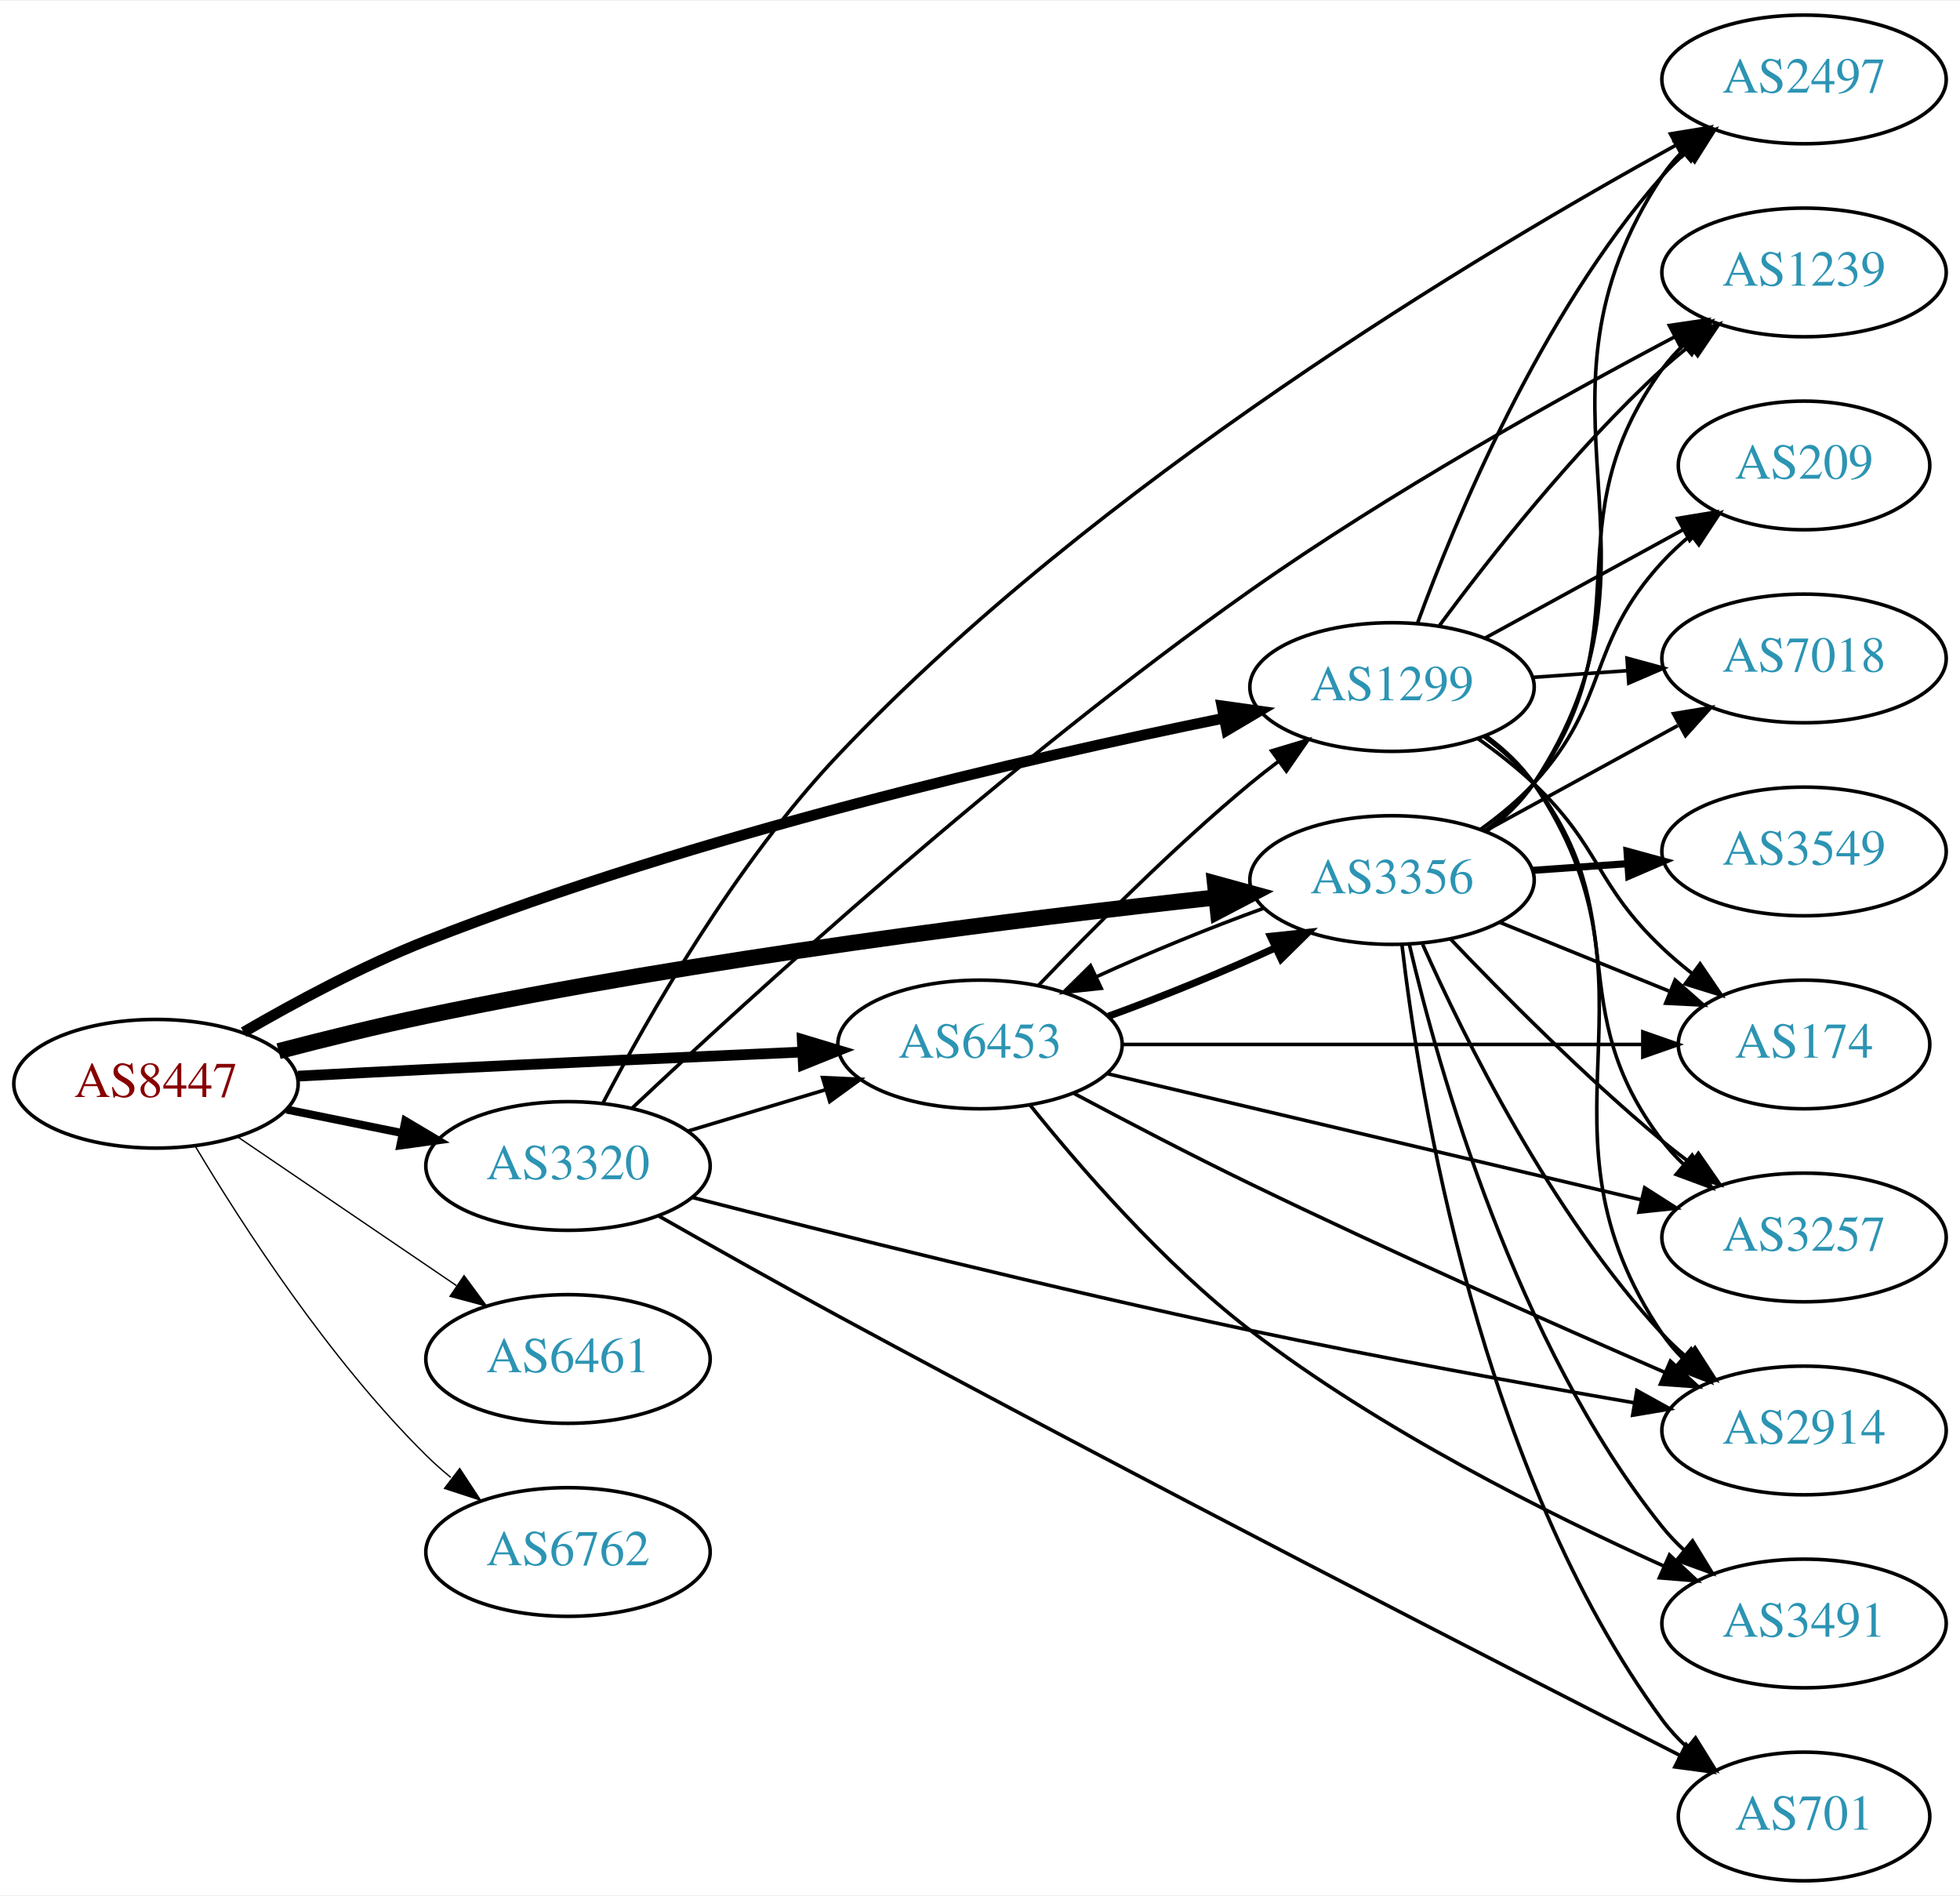
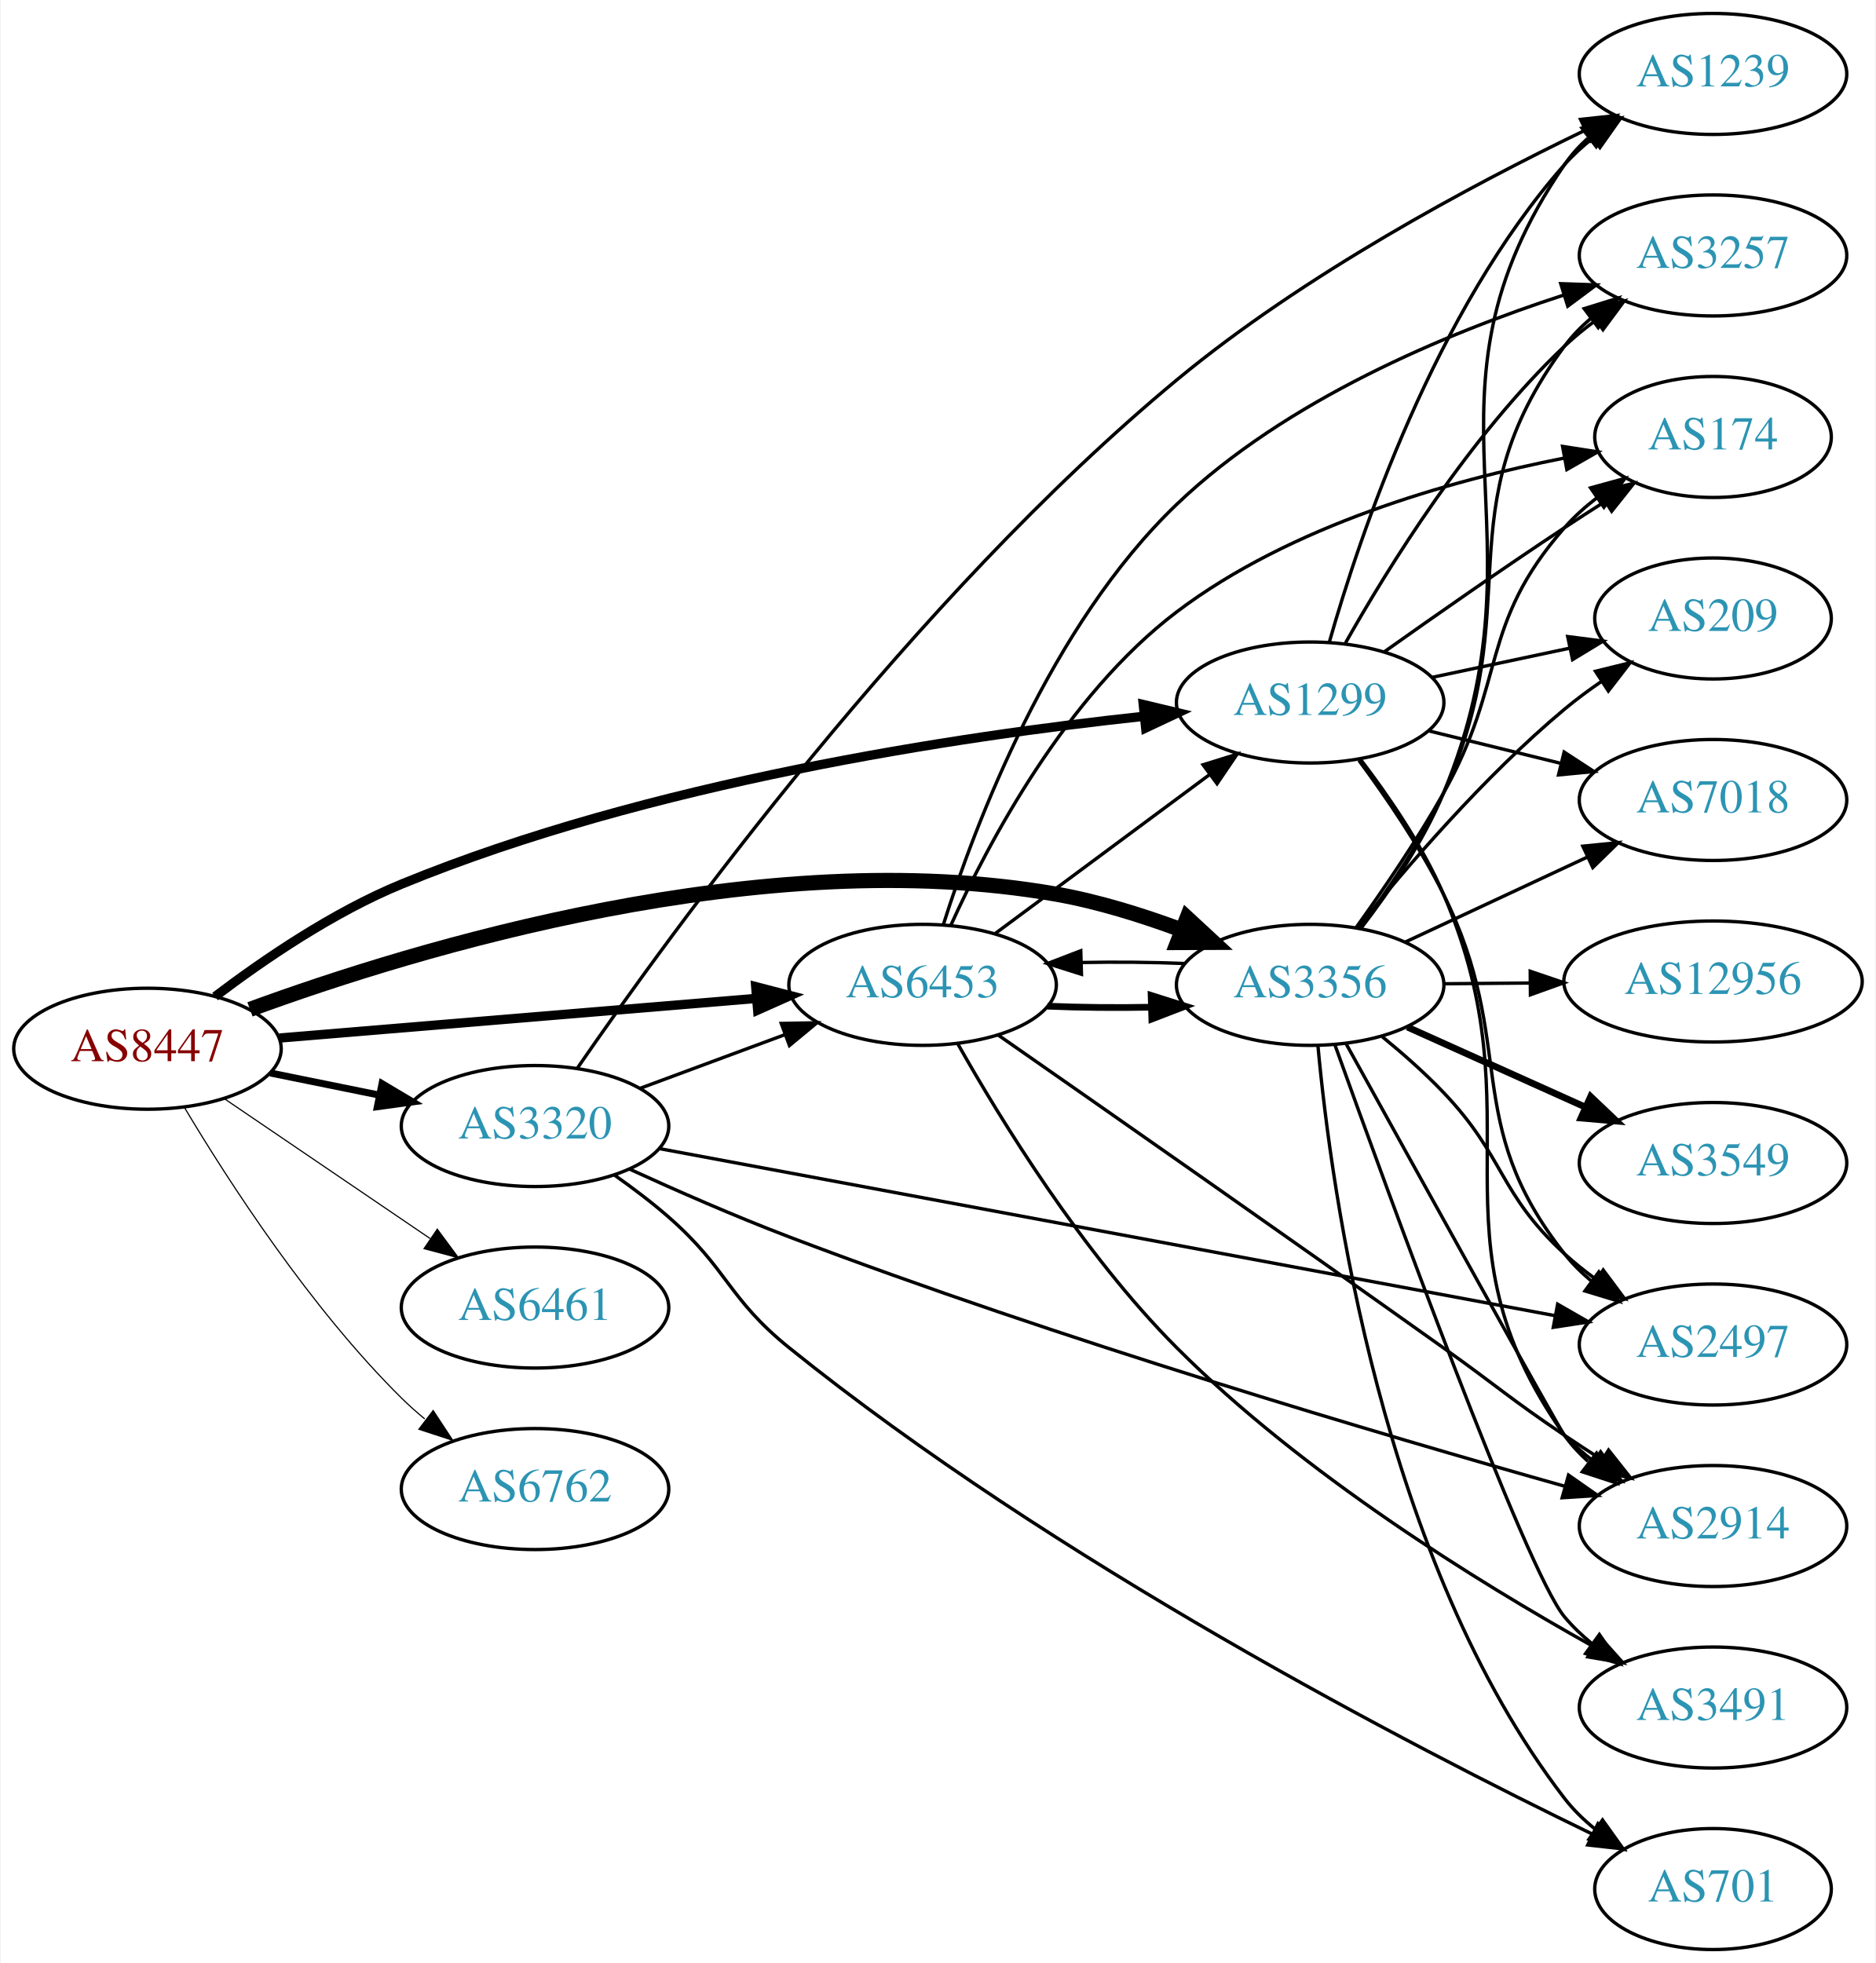
- <svg xmlns="http://www.w3.org/2000/svg" xmlns:xlink="http://www.w3.org/1999/xlink" width="548pt" height="530pt" viewBox="0.00 0.00 548.46 530.00">
-   <g id="graph0" class="graph" transform="scale(1 1) rotate(0) translate(4 526)">
-     <polygon fill="white" stroke="none" points="-4,4 -4,-526 544.465,-526 544.465,4 -4,4" />
+ <svg xmlns="http://www.w3.org/2000/svg" xmlns:xlink="http://www.w3.org/1999/xlink" width="558pt" height="584pt" viewBox="0.00 0.00 557.56 584.00">
+   <g id="graph0" class="graph" transform="scale(1 1) rotate(0) translate(4 580)">
+     <polygon fill="white" stroke="none" points="-4,4 -4,-580 553.564,-580 553.564,4 -4,4" />
    <g id="node1" class="node">
      <g id="a_node1">
        <a xlink:href="/asn/8447" xlink:title="AS8447 ~ A1 Telekom Austria AG [AT]">
-           <ellipse fill="#ffffff" stroke="black" cx="39.647" cy="-223" rx="39.794" ry="18" />
-           <text text-anchor="middle" x="39.647" y="-219.3" font-family="Times,serif" font-size="14.00" fill="#880000">AS8447</text>
+           <ellipse fill="#ffffff" stroke="black" cx="39.647" cy="-268" rx="39.794" ry="18" />
+           <text text-anchor="middle" x="39.647" y="-264.3" font-family="Times,serif" font-size="14.00" fill="#880000">AS8447</text>
        </a>
      </g>
    </g>
    <g id="node2" class="node">
      <g id="a_node2">
        <a xlink:href="/asn/1299" xlink:title="AS1299 ~ Telia Carrier [EU]">
-           <ellipse fill="#ffffff" stroke="black" cx="385.525" cy="-334" rx="39.794" ry="18" />
-           <text text-anchor="middle" x="385.525" y="-330.3" font-family="Times,serif" font-size="14.00" fill="#2c94b3">AS1299</text>
+           <ellipse fill="#ffffff" stroke="black" cx="385.525" cy="-371" rx="39.794" ry="18" />
+           <text text-anchor="middle" x="385.525" y="-367.3" font-family="Times,serif" font-size="14.00" fill="#2c94b3">AS1299</text>
        </a>
      </g>
    </g>
    <g id="edge1" class="edge">
-       <path fill="none" stroke="black" stroke-width="3" d="M64.169,-237.445C78.535,-245.796 97.507,-256.001 115.293,-263 191.148,-292.848 283.891,-314.181 338.36,-325.265" />
-       <polygon fill="black" stroke="black" stroke-width="3" points="337.906,-328.744 348.399,-327.28 339.283,-321.881 337.906,-328.744" />
+       <path fill="none" stroke="black" stroke-width="2.769" d="M59.755,-283.525C74.188,-294.481 94.928,-308.643 115.293,-317 188.837,-347.18 280.805,-360.955 335.99,-366.891" />
+       <polygon fill="black" stroke="black" stroke-width="2.769" points="335.881,-370.398 346.187,-367.943 336.599,-363.435 335.881,-370.398" />
    </g>
    <g id="node3" class="node">
      <g id="a_node3">
        <a xlink:href="/asn/3320" xlink:title="AS3320 ~ DTAG [DE]">
-           <ellipse fill="#ffffff" stroke="black" cx="154.939" cy="-200" rx="39.794" ry="18" />
-           <text text-anchor="middle" x="154.939" y="-196.3" font-family="Times,serif" font-size="14.00" fill="#2c94b3">AS3320</text>
+           <ellipse fill="#ffffff" stroke="black" cx="154.939" cy="-245" rx="39.794" ry="18" />
+           <text text-anchor="middle" x="154.939" y="-241.3" font-family="Times,serif" font-size="14.00" fill="#2c94b3">AS3320</text>
        </a>
      </g>
    </g>
    <g id="edge2" class="edge">
-       <path fill="none" stroke="black" stroke-width="2.25" d="M76.182,-215.786C86.411,-213.709 97.711,-211.415 108.454,-209.234" />
-       <polygon fill="black" stroke="black" stroke-width="2.25" points="109.426,-212.608 118.53,-207.189 108.033,-205.748 109.426,-212.608" />
+       <path fill="none" stroke="black" stroke-width="2.077" d="M76.182,-260.786C86.411,-258.709 97.711,-256.415 108.454,-254.234" />
+       <polygon fill="black" stroke="black" stroke-width="2.077" points="109.426,-257.608 118.53,-252.189 108.033,-250.748 109.426,-257.608" />
    </g>
    <g id="node4" class="node">
      <g id="a_node4">
        <a xlink:href="/asn/3356" xlink:title="AS3356 ~ Level 3 Parent, LLC [US]">
-           <ellipse fill="#ffffff" stroke="black" cx="385.525" cy="-280" rx="39.794" ry="18" />
-           <text text-anchor="middle" x="385.525" y="-276.3" font-family="Times,serif" font-size="14.00" fill="#2c94b3">AS3356</text>
+           <ellipse fill="#ffffff" stroke="black" cx="385.525" cy="-287" rx="39.794" ry="18" />
+           <text text-anchor="middle" x="385.525" y="-283.3" font-family="Times,serif" font-size="14.00" fill="#2c94b3">AS3356</text>
        </a>
      </g>
    </g>
    <g id="edge3" class="edge">
-       <path fill="none" stroke="black" stroke-width="4.5" d="M73.947,-232.128C86.808,-235.482 101.68,-239.151 115.293,-242 191.906,-258.032 282.223,-269.238 336.351,-275.144" />
-       <polygon fill="black" stroke="black" stroke-width="4.5" points="335.988,-279.065 346.352,-276.219 336.83,-271.235 335.988,-279.065" />
+       <path fill="none" stroke="black" stroke-width="4.5" d="M70.142,-279.707C119.691,-297.877 222.771,-329.27 309.879,-314 322.393,-311.806 335.574,-307.691 347.319,-303.323" />
+       <polygon fill="black" stroke="black" stroke-width="4.5" points="348.911,-306.929 356.801,-299.631 346.054,-299.59 348.911,-306.929" />
    </g>
    <g id="node5" class="node">
      <g id="a_node5">
        <a xlink:href="/asn/6453" xlink:title="AS6453 ~ TATA COMMUNICATIONS (AMERICA) INC [US]">
-           <ellipse fill="#ffffff" stroke="black" cx="270.232" cy="-234" rx="39.794" ry="18" />
-           <text text-anchor="middle" x="270.232" y="-230.3" font-family="Times,serif" font-size="14.00" fill="#2c94b3">AS6453</text>
+           <ellipse fill="#ffffff" stroke="black" cx="270.232" cy="-287" rx="39.794" ry="18" />
+           <text text-anchor="middle" x="270.232" y="-283.3" font-family="Times,serif" font-size="14.00" fill="#2c94b3">AS6453</text>
        </a>
      </g>
    </g>
    <g id="edge4" class="edge">
-       <path fill="none" stroke="black" stroke-width="3" d="M79.386,-225.136C90.938,-225.756 103.627,-226.422 115.293,-227 150.429,-228.74 190.086,-230.54 220.348,-231.878" />
-       <polygon fill="black" stroke="black" stroke-width="3" points="220.493,-235.388 230.637,-232.332 220.801,-228.395 220.493,-235.388" />
+       <path fill="none" stroke="black" stroke-width="2.769" d="M78.907,-271.18C117.888,-274.42 178.466,-279.455 220.776,-282.972" />
+       <polygon fill="black" stroke="black" stroke-width="2.769" points="220.592,-286.469 230.847,-283.809 221.172,-279.493 220.592,-286.469" />
    </g>
    <g id="node6" class="node">
      <g id="a_node6">
        <a xlink:href="/asn/6461" xlink:title="AS6461 ~ Zayo Bandwidth [US]">
-           <ellipse fill="#ffffff" stroke="black" cx="154.939" cy="-146" rx="39.794" ry="18" />
-           <text text-anchor="middle" x="154.939" y="-142.3" font-family="Times,serif" font-size="14.00" fill="#2c94b3">AS6461</text>
+           <ellipse fill="#ffffff" stroke="black" cx="154.939" cy="-191" rx="39.794" ry="18" />
+           <text text-anchor="middle" x="154.939" y="-187.3" font-family="Times,serif" font-size="14.00" fill="#2c94b3">AS6461</text>
        </a>
      </g>
    </g>
    <g id="edge5" class="edge">
-       <path fill="none" stroke="black" stroke-width="0.375" d="M62.49,-208.154C79.888,-196.33 104.435,-179.646 123.718,-166.54" />
-       <polygon fill="black" stroke="black" stroke-width="0.375" points="125.859,-169.317 132.162,-160.801 121.924,-163.527 125.859,-169.317" />
+       <path fill="none" stroke="black" stroke-width="0.346" d="M62.49,-253.154C79.888,-241.33 104.435,-224.646 123.718,-211.54" />
+       <polygon fill="black" stroke="black" stroke-width="0.346" points="125.859,-214.317 132.162,-205.801 121.924,-208.527 125.859,-214.317" />
    </g>
    <g id="node7" class="node">
      <g id="a_node7">
        <a xlink:href="/asn/6762" xlink:title="AS6762 ~ TELECOM ITALIA SPARKLE S.p.A. [IT]">
-           <ellipse fill="#ffffff" stroke="black" cx="154.939" cy="-92" rx="39.794" ry="18" />
-           <text text-anchor="middle" x="154.939" y="-88.3" font-family="Times,serif" font-size="14.00" fill="#2c94b3">AS6762</text>
+           <ellipse fill="#ffffff" stroke="black" cx="154.939" cy="-137" rx="39.794" ry="18" />
+           <text text-anchor="middle" x="154.939" y="-133.3" font-family="Times,serif" font-size="14.00" fill="#2c94b3">AS6762</text>
        </a>
      </g>
    </g>
    <g id="edge6" class="edge">
-       <path fill="none" stroke="black" stroke-width="0.375" d="M50.697,-205.431C63.745,-183.573 88.091,-145.858 115.293,-119 117.422,-116.897 119.732,-114.845 122.127,-112.871" />
-       <polygon fill="black" stroke="black" stroke-width="0.375" points="124.639,-115.356 130.459,-106.502 120.388,-109.794 124.639,-115.356" />
+       <path fill="none" stroke="black" stroke-width="0.346" d="M50.697,-250.431C63.745,-228.573 88.091,-190.858 115.293,-164 117.422,-161.897 119.732,-159.845 122.127,-157.871" />
+       <polygon fill="black" stroke="black" stroke-width="0.346" points="124.639,-160.356 130.459,-151.502 120.388,-154.794 124.639,-160.356" />
    </g>
    <g id="node8" class="node">
      <g id="a_node8">
-         <a xlink:href="/asn/2914" xlink:title="AS2914 ~ NTT America, Inc. [US]">
-           <ellipse fill="#ffffff" stroke="black" cx="500.818" cy="-126" rx="39.794" ry="18" />
-           <text text-anchor="middle" x="500.818" y="-122.3" font-family="Times,serif" font-size="14.00" fill="#2c94b3">AS2914</text>
+         <a xlink:href="/asn/7018" xlink:title="AS7018 ~ AT&amp;T Services, Inc. [US]">
+           <ellipse fill="#ffffff" stroke="black" cx="505.368" cy="-342" rx="39.794" ry="18" />
+           <text text-anchor="middle" x="505.368" y="-338.3" font-family="Times,serif" font-size="14.00" fill="#2c94b3">AS7018</text>
        </a>
      </g>
    </g>
    <g id="edge7" class="edge">
-       <path fill="none" stroke="black" d="M411.802,-320.365C416.86,-316.622 421.684,-312.15 425.172,-307 464.588,-248.802 421.756,-211.198 461.172,-153 462.807,-150.586 464.735,-148.321 466.844,-146.21" />
-       <polygon fill="black" stroke="black" points="469.21,-148.791 474.541,-139.635 464.664,-143.469 469.21,-148.791" />
+       <path fill="none" stroke="black" d="M420.61,-362.612C432.961,-359.573 447.093,-356.095 460.187,-352.873" />
+       <polygon fill="black" stroke="black" points="461.077,-356.258 469.951,-350.47 459.405,-349.461 461.077,-356.258" />
    </g>
    <g id="node9" class="node">
      <g id="a_node9">
-         <a xlink:href="/asn/174" xlink:title="AS174 ~ Cogent Communications [US]">
-           <ellipse fill="#ffffff" stroke="black" cx="500.818" cy="-234" rx="35.194" ry="18" />
-           <text text-anchor="middle" x="500.818" y="-230.3" font-family="Times,serif" font-size="14.00" fill="#2c94b3">AS174</text>
+         <a xlink:href="/asn/2914" xlink:title="AS2914 ~ NTT America, Inc. [US]">
+           <ellipse fill="#ffffff" stroke="black" cx="505.368" cy="-126" rx="39.794" ry="18" />
+           <text text-anchor="middle" x="505.368" y="-122.3" font-family="Times,serif" font-size="14.00" fill="#2c94b3">AS2914</text>
        </a>
      </g>
    </g>
    <g id="edge8" class="edge">
-       <path fill="none" stroke="black" d="M409.468,-319.647C414.861,-315.828 420.418,-311.503 425.172,-307 444.02,-289.147 442.324,-278.853 461.172,-261 463.746,-258.562 466.555,-256.176 469.446,-253.895" />
-       <polygon fill="black" stroke="black" points="471.737,-256.553 477.684,-247.784 467.567,-250.931 471.737,-256.553" />
+       <path fill="none" stroke="black" d="M400.537,-354.032C408.832,-343.189 418.911,-328.487 425.172,-314 454.258,-246.693 418.804,-212.843 461.172,-153 463.165,-150.185 465.553,-147.601 468.17,-145.243" />
+       <polygon fill="black" stroke="black" points="470.723,-147.697 476.54,-138.842 466.47,-142.137 470.723,-147.697" />
    </g>
    <g id="node10" class="node">
      <g id="a_node10">
-         <a xlink:href="/asn/7018" xlink:title="AS7018 ~ AT&amp;T Services, Inc. [US]">
-           <ellipse fill="#ffffff" stroke="black" cx="500.818" cy="-342" rx="39.794" ry="18" />
-           <text text-anchor="middle" x="500.818" y="-338.3" font-family="Times,serif" font-size="14.00" fill="#2c94b3">AS7018</text>
+         <a xlink:href="/asn/174" xlink:title="AS174 ~ Cogent Communications [US]">
+           <ellipse fill="#ffffff" stroke="black" cx="505.368" cy="-450" rx="35.194" ry="18" />
+           <text text-anchor="middle" x="505.368" y="-446.3" font-family="Times,serif" font-size="14.00" fill="#2c94b3">AS174</text>
        </a>
      </g>
    </g>
    <g id="edge9" class="edge">
-       <path fill="none" stroke="black" d="M424.881,-336.708C433.371,-337.308 442.474,-337.951 451.308,-338.575" />
-       <polygon fill="black" stroke="black" points="451.28,-342.081 461.502,-339.294 451.773,-335.099 451.28,-342.081" />
+       <path fill="none" stroke="black" d="M407.569,-386.077C422.419,-396.613 442.851,-410.904 461.172,-423 465.012,-425.535 469.075,-428.155 473.113,-430.721" />
+       <polygon fill="black" stroke="black" points="471.486,-433.832 481.813,-436.197 475.214,-427.908 471.486,-433.832" />
    </g>
    <g id="node11" class="node">
      <g id="a_node11">
-         <a xlink:href="/asn/3257" xlink:title="AS3257 ~ GTT [DE]">
-           <ellipse fill="#ffffff" stroke="black" cx="500.818" cy="-180" rx="39.794" ry="18" />
-           <text text-anchor="middle" x="500.818" y="-176.3" font-family="Times,serif" font-size="14.00" fill="#2c94b3">AS3257</text>
+         <a xlink:href="/asn/209" xlink:title="AS209 ~ CenturyLink Communications, LLC [US]">
+           <ellipse fill="#ffffff" stroke="black" cx="505.368" cy="-396" rx="35.194" ry="18" />
+           <text text-anchor="middle" x="505.368" y="-392.3" font-family="Times,serif" font-size="14.00" fill="#2c94b3">AS209</text>
        </a>
      </g>
    </g>
    <g id="edge10" class="edge">
-       <path fill="none" stroke="black" d="M411.369,-320.052C416.449,-316.326 421.391,-311.94 425.172,-307 453.882,-269.489 432.462,-244.511 461.172,-207 462.944,-204.685 464.971,-202.491 467.149,-200.429" />
-       <polygon fill="black" stroke="black" points="469.506,-203.022 474.975,-193.948 465.041,-197.63 469.506,-203.022" />
+       <path fill="none" stroke="black" d="M421.882,-378.501C434.74,-381.229 449.39,-384.337 462.741,-387.169" />
+       <polygon fill="black" stroke="black" points="462.137,-390.619 472.645,-389.27 463.589,-383.771 462.137,-390.619" />
    </g>
    <g id="node12" class="node">
      <g id="a_node12">
        <a xlink:href="/asn/1239" xlink:title="AS1239 ~ Sprint [US]">
-           <ellipse fill="#ffffff" stroke="black" cx="500.818" cy="-450" rx="39.794" ry="18" />
-           <text text-anchor="middle" x="500.818" y="-446.3" font-family="Times,serif" font-size="14.00" fill="#2c94b3">AS1239</text>
+           <ellipse fill="#ffffff" stroke="black" cx="505.368" cy="-558" rx="39.794" ry="18" />
+           <text text-anchor="middle" x="505.368" y="-554.3" font-family="Times,serif" font-size="14.00" fill="#2c94b3">AS1239</text>
        </a>
      </g>
    </g>
    <g id="edge11" class="edge">
-       <path fill="none" stroke="black" d="M398.813,-351.225C412.714,-370.053 436.63,-400.53 461.172,-423 463.587,-425.211 466.19,-427.39 468.865,-429.493" />
-       <polygon fill="black" stroke="black" points="466.871,-432.372 476.983,-435.532 471.048,-426.755 466.871,-432.372" />
+       <path fill="none" stroke="black" d="M391.228,-388.974C400.273,-420.728 422.682,-487.497 461.172,-531 463.662,-533.815 466.517,-536.439 469.545,-538.859" />
+       <polygon fill="black" stroke="black" points="467.665,-541.817 477.838,-544.776 471.73,-536.119 467.665,-541.817" />
    </g>
    <g id="node13" class="node">
      <g id="a_node13">
-         <a xlink:href="/asn/2497" xlink:title="AS2497 ~ Internet Initiative Japan Inc. [JP]">
-           <ellipse fill="#ffffff" stroke="black" cx="500.818" cy="-504" rx="39.794" ry="18" />
-           <text text-anchor="middle" x="500.818" y="-500.3" font-family="Times,serif" font-size="14.00" fill="#2c94b3">AS2497</text>
+         <a xlink:href="/asn/3257" xlink:title="AS3257 ~ GTT [DE]">
+           <ellipse fill="#ffffff" stroke="black" cx="505.368" cy="-504" rx="39.794" ry="18" />
+           <text text-anchor="middle" x="505.368" y="-500.3" font-family="Times,serif" font-size="14.00" fill="#2c94b3">AS3257</text>
        </a>
      </g>
    </g>
    <g id="edge12" class="edge">
-       <path fill="none" stroke="black" d="M392.673,-351.917C403.217,-380.735 426.969,-438.085 461.172,-477 463.147,-479.248 465.347,-481.404 467.666,-483.45" />
-       <polygon fill="black" stroke="black" points="465.851,-486.477 475.861,-489.947 470.2,-480.992 465.851,-486.477" />
+       <path fill="none" stroke="black" d="M396.059,-388.761C408.745,-411.235 432.893,-450.232 461.172,-477 464.052,-479.726 467.249,-482.326 470.563,-484.76" />
+       <polygon fill="black" stroke="black" points="468.69,-487.719 478.928,-490.445 472.624,-481.929 468.69,-487.719" />
    </g>
    <g id="node14" class="node">
      <g id="a_node14">
-         <a xlink:href="/asn/209" xlink:title="AS209 ~ CenturyLink Communications, LLC [US]">
-           <ellipse fill="#ffffff" stroke="black" cx="500.818" cy="-396" rx="35.194" ry="18" />
-           <text text-anchor="middle" x="500.818" y="-392.3" font-family="Times,serif" font-size="14.00" fill="#2c94b3">AS209</text>
+         <a xlink:href="/asn/2497" xlink:title="AS2497 ~ Internet Initiative Japan Inc. [JP]">
+           <ellipse fill="#ffffff" stroke="black" cx="505.368" cy="-180" rx="39.794" ry="18" />
+           <text text-anchor="middle" x="505.368" y="-176.3" font-family="Times,serif" font-size="14.00" fill="#2c94b3">AS2497</text>
        </a>
      </g>
    </g>
    <g id="edge13" class="edge">
-       <path fill="none" stroke="black" d="M411.669,-347.76C427.99,-356.691 449.426,-368.423 467.073,-378.08" />
-       <polygon fill="black" stroke="black" points="465.456,-381.185 475.909,-382.915 468.817,-375.044 465.456,-381.185" />
-     </g>
-     <g id="edge16" class="edge">
-       <path fill="none" stroke="black" d="M188.405,-209.743C200.374,-213.335 214.118,-217.46 226.836,-221.277" />
-       <polygon fill="black" stroke="black" points="226.178,-224.733 236.762,-224.256 228.191,-218.029 226.178,-224.733" />
+       <path fill="none" stroke="black" d="M400.01,-353.788C408.107,-342.853 418.163,-328.14 425.172,-314 447.455,-269.045 430.079,-246.379 461.172,-207 463.501,-204.05 466.247,-201.335 469.208,-198.859" />
+       <polygon fill="black" stroke="black" points="471.401,-201.592 477.407,-192.864 467.269,-195.941 471.401,-201.592" />
+     </g>
+     <g id="edge17" class="edge">
+       <path fill="none" stroke="black" d="M186.3,-256.255C199.507,-261.151 215.164,-266.956 229.296,-272.195" />
+       <polygon fill="black" stroke="black" points="228.195,-275.519 238.788,-275.714 230.628,-268.956 228.195,-275.519" />
    </g>
    <g id="edge14" class="edge">
-       <path fill="none" stroke="black" d="M189.773,-191.181C227.656,-181.454 290.946,-165.638 345.879,-154 381.811,-146.388 422.732,-139.005 453.346,-133.734" />
-       <polygon fill="black" stroke="black" points="454.045,-137.165 463.312,-132.03 452.865,-130.265 454.045,-137.165" />
-     </g>
-     <g id="edge17" class="edge">
-       <path fill="none" stroke="black" d="M172.895,-216.195C205.111,-246.54 278.024,-313.205 345.879,-361 384.814,-388.425 432.727,-415.117 464.657,-432" />
-       <polygon fill="black" stroke="black" points="463.141,-435.157 473.622,-436.704 466.393,-428.958 463.141,-435.157" />
+       <path fill="none" stroke="black" d="M182.952,-232.232C197.008,-225.8 214.561,-218.094 230.586,-212 310.812,-181.491 407.049,-153.098 461.415,-137.789" />
+       <polygon fill="black" stroke="black" points="462.381,-141.153 471.066,-135.085 460.493,-134.413 462.381,-141.153" />
+     </g>
+     <g id="edge15" class="edge">
+       <path fill="none" stroke="black" d="M167.605,-262.328C195.06,-302.186 267.387,-401.934 345.879,-467 383.563,-498.238 433.385,-524.874 467.03,-541.11" />
+       <polygon fill="black" stroke="black" points="465.959,-544.476 476.493,-545.608 468.964,-538.154 465.959,-544.476" />
    </g>
    <g id="edge18" class="edge">
-       <path fill="none" stroke="black" d="M164.811,-217.763C177.295,-241.638 201.773,-284.59 230.586,-315 302.806,-391.222 410.166,-455.449 464.936,-485.593" />
-       <polygon fill="black" stroke="black" points="463.442,-488.764 473.897,-490.478 466.792,-482.618 463.442,-488.764" />
+       <path fill="none" stroke="black" d="M191.915,-238.289C255.635,-226.402 388.217,-201.668 458.435,-188.569" />
+       <polygon fill="black" stroke="black" points="459.139,-191.998 468.327,-186.723 457.855,-185.117 459.139,-191.998" />
    </g>
    <g id="node15" class="node">
      <g id="a_node15">
        <a xlink:href="/asn/701" xlink:title="AS701 ~ UUNET [US]">
-           <ellipse fill="#ffffff" stroke="black" cx="500.818" cy="-18" rx="35.194" ry="18" />
-           <text text-anchor="middle" x="500.818" y="-14.3" font-family="Times,serif" font-size="14.00" fill="#2c94b3">AS701</text>
-         </a>
-       </g>
-     </g>
-     <g id="edge15" class="edge">
-       <path fill="none" stroke="black" d="M180.369,-185.986C194.893,-177.723 213.715,-167.129 230.586,-158 314.772,-112.444 415.076,-61.032 466.214,-35.025" />
-       <polygon fill="black" stroke="black" points="467.846,-38.121 475.175,-30.471 464.675,-31.881 467.846,-38.121" />
+           <ellipse fill="#ffffff" stroke="black" cx="505.368" cy="-18" rx="35.194" ry="18" />
+           <text text-anchor="middle" x="505.368" y="-14.3" font-family="Times,serif" font-size="14.00" fill="#2c94b3">AS701</text>
+         </a>
+       </g>
+     </g>
+     <g id="edge16" class="edge">
+       <path fill="none" stroke="black" d="M178.628,-230.367C184.029,-226.557 189.653,-222.306 194.586,-218 212.358,-202.488 212.221,-193.805 230.586,-179 309.15,-115.665 415.306,-60.603 469.452,-34.354" />
+       <polygon fill="black" stroke="black" points="471.13,-37.431 478.625,-29.942 468.096,-31.122 471.13,-37.431" />
+     </g>
+     <g id="edge28" class="edge">
+       <path fill="none" stroke="black" d="M348.322,-293.343C338.509,-293.75 327.749,-293.852 317.465,-293.648" />
+       <polygon fill="black" stroke="black" points="317.492,-290.147 307.391,-293.341 317.279,-297.144 317.492,-290.147" />
+     </g>
+     <g id="edge20" class="edge">
+       <path fill="none" stroke="black" d="M413.857,-299.756C429.92,-307.253 450.43,-316.826 467.864,-324.963" />
+       <polygon fill="black" stroke="black" points="466.643,-328.255 477.185,-329.313 469.603,-321.912 466.643,-328.255" />
+     </g>
+     <g id="edge19" class="edge">
+       <path fill="none" stroke="black" d="M396.26,-269.392C416.226,-233.3 460.039,-154.191 461.172,-153 463.762,-150.276 466.682,-147.713 469.752,-145.331" />
+       <polygon fill="black" stroke="black" points="471.93,-148.078 478.103,-139.468 467.908,-142.349 471.93,-148.078" />
+     </g>
+     <g id="edge21" class="edge">
+       <path fill="none" stroke="black" d="M399.146,-303.98C407.106,-315.069 417.327,-330.031 425.172,-344 444.065,-377.643 435.733,-393.988 461.172,-423 463.992,-426.217 467.289,-429.182 470.782,-431.876" />
+       <polygon fill="black" stroke="black" points="468.938,-434.855 479.155,-437.659 472.916,-429.096 468.938,-434.855" />
    </g>
    <g id="edge25" class="edge">
-       <path fill="none" stroke="black" d="M349.696,-272.142C334.718,-266.732 317.338,-259.621 302.747,-252.917" />
-       <polygon fill="black" stroke="black" points="304.151,-249.709 293.615,-248.592 301.155,-256.036 304.151,-249.709" />
-     </g>
-     <g id="edge19" class="edge">
-       <path fill="none" stroke="black" d="M394.093,-262.004C405.713,-235.857 429.921,-186.803 461.172,-153 463.203,-150.803 465.443,-148.682 467.789,-146.661" />
-       <polygon fill="black" stroke="black" points="470.316,-149.128 476.034,-140.209 466.002,-143.616 470.316,-149.128" />
-     </g>
-     <g id="edge22" class="edge">
-       <path fill="none" stroke="black" d="M415.701,-268.154C430.115,-262.302 447.659,-255.178 462.988,-248.954" />
-       <polygon fill="black" stroke="black" points="464.738,-252.021 472.686,-245.016 462.104,-245.535 464.738,-252.021" />
+       <path fill="none" stroke="black" d="M399.643,-303.965C413.696,-321.488 437.228,-349.017 461.172,-369 464.626,-371.883 468.414,-374.686 472.265,-377.328" />
+       <polygon fill="black" stroke="black" points="470.406,-380.294 480.695,-382.821 474.227,-374.429 470.406,-380.294" />
+     </g>
+     <g id="edge27" class="edge">
+       <path fill="none" stroke="black" d="M400.689,-303.903C409.042,-314.722 419.128,-329.421 425.172,-344 457.585,-422.185 413.3,-461.202 461.172,-531 463.123,-533.844 465.482,-536.449 468.079,-538.82" />
+       <polygon fill="black" stroke="black" points="466.359,-541.913 476.417,-545.243 470.631,-536.368 466.359,-541.913" />
+     </g>
+     <g id="edge24" class="edge">
+       <path fill="none" stroke="black" d="M400.312,-304.068C408.522,-314.949 418.592,-329.655 425.172,-344 450.705,-399.661 424.687,-427.817 461.172,-477 463.411,-480.019 466.098,-482.779 469.021,-485.284" />
+       <polygon fill="black" stroke="black" points="467.049,-488.179 477.168,-491.319 471.216,-482.554 467.049,-488.179" />
    </g>
    <g id="edge23" class="edge">
-       <path fill="none" stroke="black" d="M411.669,-293.76C427.51,-302.429 448.17,-313.735 465.507,-323.223" />
-       <polygon fill="black" stroke="black" points="464.293,-326.548 474.745,-328.279 467.653,-320.408 464.293,-326.548" />
-     </g>
-     <g id="edge24" class="edge">
-       <path fill="none" stroke="black" d="M401.831,-263.545C416.443,-248.204 439.4,-225.044 461.172,-207 463.693,-204.911 466.369,-202.816 469.091,-200.767" />
-       <polygon fill="black" stroke="black" points="471.252,-203.523 477.284,-194.813 467.137,-197.861 471.252,-203.523" />
-     </g>
-     <g id="edge26" class="edge">
-       <path fill="none" stroke="black" d="M411.534,-293.824C416.606,-297.557 421.502,-301.977 425.172,-307 457.016,-350.588 429.328,-379.412 461.172,-423 462.892,-425.354 464.882,-427.576 467.033,-429.657" />
-       <polygon fill="black" stroke="black" points="464.898,-432.435 474.81,-436.176 469.394,-427.07 464.898,-432.435" />
-     </g>
-     <g id="edge20" class="edge">
-       <path fill="none" stroke="black" d="M411.883,-293.581C416.937,-297.327 421.738,-301.813 425.172,-307 467.808,-371.396 418.536,-412.604 461.172,-477 462.782,-479.431 464.692,-481.709 466.787,-483.828" />
-       <polygon fill="black" stroke="black" points="464.594,-486.558 474.461,-490.419 469.155,-481.248 464.594,-486.558" />
-     </g>
-     <g id="edge28" class="edge">
-       <path fill="none" stroke="black" d="M410.327,-294.192C415.575,-297.959 420.851,-302.301 425.172,-307 446.74,-330.455 439.604,-345.545 461.172,-369 463.571,-371.609 466.265,-374.109 469.085,-376.461" />
-       <polygon fill="black" stroke="black" points="467.152,-379.388 477.226,-382.667 471.395,-373.821 467.152,-379.388" />
+       <path fill="none" stroke="black" d="M406.978,-271.571C413.097,-266.566 419.643,-260.801 425.172,-255 443.569,-235.696 441.533,-225.039 461.172,-207 464.093,-204.317 467.316,-201.746 470.645,-199.329" />
+       <polygon fill="black" stroke="black" points="472.703,-202.163 479.03,-193.665 468.785,-196.362 472.703,-202.163" />
    </g>
    <g id="edge29" class="edge">
-       <path fill="none" stroke="black" d="M388.284,-262.03C393.161,-220.176 410.057,-114.48 461.172,-45 463.16,-42.297 465.503,-39.767 468.036,-37.425" />
-       <polygon fill="black" stroke="black" points="470.451,-39.973 476.039,-30.972 466.058,-34.524 470.451,-39.973" />
+       <path fill="none" stroke="black" d="M387.831,-268.956C391.776,-225.917 406.888,-115.571 461.172,-45 463.78,-41.609 466.945,-38.535 470.363,-35.78" />
+       <polygon fill="black" stroke="black" points="472.502,-38.555 478.656,-29.931 468.467,-32.835 472.502,-38.555" />
    </g>
    <g id="node16" class="node">
      <g id="a_node16">
        <a xlink:href="/asn/3549" xlink:title="AS3549 ~ Level 3 Parent, LLC [US]">
-           <ellipse fill="#ffffff" stroke="black" cx="500.818" cy="-288" rx="39.794" ry="18" />
-           <text text-anchor="middle" x="500.818" y="-284.3" font-family="Times,serif" font-size="14.00" fill="#2c94b3">AS3549</text>
-         </a>
-       </g>
-     </g>
-     <g id="edge21" class="edge">
-       <path fill="none" stroke="black" stroke-width="2" d="M424.881,-282.708C433.371,-283.308 442.474,-283.951 451.308,-284.575" />
-       <polygon fill="black" stroke="black" stroke-width="2" points="451.28,-288.081 461.502,-285.294 451.773,-281.099 451.28,-288.081" />
+           <ellipse fill="#ffffff" stroke="black" cx="505.368" cy="-234" rx="39.794" ry="18" />
+           <text text-anchor="middle" x="505.368" y="-230.3" font-family="Times,serif" font-size="14.00" fill="#2c94b3">AS3549</text>
+         </a>
+       </g>
+     </g>
+     <g id="edge22" class="edge">
+       <path fill="none" stroke="black" stroke-width="2" d="M414.452,-274.44C430.302,-267.311 450.335,-258.301 467.467,-250.596" />
+       <polygon fill="black" stroke="black" stroke-width="2" points="468.957,-253.764 476.641,-246.47 466.086,-247.38 468.957,-253.764" />
    </g>
    <g id="node17" class="node">
      <g id="a_node17">
        <a xlink:href="/asn/3491" xlink:title="AS3491 ~ PCCW Global, Inc. [US]">
-           <ellipse fill="#ffffff" stroke="black" cx="500.818" cy="-72" rx="39.794" ry="18" />
-           <text text-anchor="middle" x="500.818" y="-68.3" font-family="Times,serif" font-size="14.00" fill="#2c94b3">AS3491</text>
-         </a>
-       </g>
-     </g>
-     <g id="edge27" class="edge">
-       <path fill="none" stroke="black" d="M390.341,-262.077C398.429,-227.461 420.016,-150.305 461.172,-99 462.996,-96.726 465.061,-94.561 467.265,-92.52" />
-       <polygon fill="black" stroke="black" points="469.617,-95.118 475.141,-86.078 465.185,-89.701 469.617,-95.118" />
+           <ellipse fill="#ffffff" stroke="black" cx="505.368" cy="-72" rx="39.794" ry="18" />
+           <text text-anchor="middle" x="505.368" y="-68.3" font-family="Times,serif" font-size="14.00" fill="#2c94b3">AS3491</text>
+         </a>
+       </g>
+     </g>
+     <g id="edge26" class="edge">
+       <path fill="none" stroke="black" d="M392.86,-269.235C408.712,-225.063 449.646,-112.823 461.172,-99 463.579,-96.113 466.377,-93.441 469.371,-90.991" />
+       <polygon fill="black" stroke="black" points="471.561,-93.727 477.615,-85.033 467.46,-88.054 471.561,-93.727" />
+     </g>
+     <g id="node18" class="node">
+       <g id="a_node18">
+         <a xlink:href="/asn/12956" xlink:title="AS12956 ~ TELXIUS [ES]">
+           <ellipse fill="#ffffff" stroke="black" cx="505.368" cy="-288" rx="44.393" ry="18" />
+           <text text-anchor="middle" x="505.368" y="-284.3" font-family="Times,serif" font-size="14.00" fill="#2c94b3">AS12956</text>
+         </a>
+       </g>
+     </g>
+     <g id="edge30" class="edge">
+       <path fill="none" stroke="black" d="M425.438,-287.33C433.541,-287.399 442.216,-287.473 450.742,-287.545" />
+       <polygon fill="black" stroke="black" points="450.99,-291.047 461.02,-287.632 451.05,-284.047 450.99,-291.047" />
    </g>
    <g id="edge34" class="edge">
-       <path fill="none" stroke="black" d="M286.538,-250.455C301.15,-265.796 324.107,-288.956 345.879,-307 348.4,-309.089 351.076,-311.184 353.798,-313.233" />
-       <polygon fill="black" stroke="black" points="351.844,-316.139 361.991,-319.187 355.959,-310.477 351.844,-316.139" />
+       <path fill="none" stroke="black" d="M291.749,-302.212C309.603,-315.45 335.676,-334.781 355.639,-349.583" />
+       <polygon fill="black" stroke="black" points="353.661,-352.473 363.779,-355.618 357.83,-346.85 353.661,-352.473" />
+     </g>
+     <g id="edge31" class="edge">
+       <path fill="none" stroke="black" stroke-width="2" d="M307.391,-280.659C317.201,-280.25 327.96,-280.148 338.246,-280.351" />
+       <polygon fill="black" stroke="black" stroke-width="2" points="338.221,-283.852 348.322,-280.657 338.433,-276.855 338.221,-283.852" />
    </g>
    <g id="edge32" class="edge">
-       <path fill="none" stroke="black" stroke-width="2" d="M306.148,-241.889C321.082,-247.286 338.39,-254.368 352.937,-261.049" />
-       <polygon fill="black" stroke="black" stroke-width="2" points="351.509,-264.246 362.045,-265.36 354.504,-257.919 351.509,-264.246" />
+       <path fill="none" stroke="black" d="M292.715,-272.067C322.528,-251.311 378.096,-212.511 425.172,-179 441.251,-167.554 444.795,-164.014 461.172,-153 464.722,-150.612 468.473,-148.163 472.222,-145.761" />
+       <polygon fill="black" stroke="black" points="474.289,-148.594 480.87,-140.291 470.548,-142.678 474.289,-148.594" />
+     </g>
+     <g id="edge33" class="edge">
+       <path fill="none" stroke="black" d="M278.619,-304.687C289.705,-329.134 312.919,-373.052 345.879,-398 379.778,-423.658 426.921,-436.989 460.968,-443.693" />
+       <polygon fill="black" stroke="black" points="460.615,-447.187 471.085,-445.568 461.89,-440.305 460.615,-447.187" />
+     </g>
+     <g id="edge36" class="edge">
+       <path fill="none" stroke="black" d="M276.481,-305.151C285.89,-334.819 308.24,-393.991 345.879,-430 378.332,-461.048 426.187,-480.92 460.815,-492.167" />
+       <polygon fill="black" stroke="black" points="460.066,-495.6 470.655,-495.248 462.158,-488.92 460.066,-495.6" />
    </g>
    <g id="edge35" class="edge">
-       <path fill="none" stroke="black" d="M296.605,-220.261C310.959,-212.61 329.301,-203.037 345.879,-195 385.047,-176.011 430.622,-155.814 461.963,-142.212" />
-       <polygon fill="black" stroke="black" points="463.422,-145.394 471.21,-138.211 460.642,-138.97 463.422,-145.394" />
-     </g>
-     <g id="edge33" class="edge">
-       <path fill="none" stroke="black" d="M310.009,-234C350.286,-234 413.209,-234 455.445,-234" />
-       <polygon fill="black" stroke="black" points="455.711,-237.5 465.711,-234 455.711,-230.5 455.711,-237.5" />
-     </g>
-     <g id="edge31" class="edge">
-       <path fill="none" stroke="black" d="M305.95,-225.799C345.925,-216.355 411.683,-200.821 455.366,-190.501" />
-       <polygon fill="black" stroke="black" points="456.222,-193.895 465.15,-188.19 454.613,-187.083 456.222,-193.895" />
-     </g>
-     <g id="edge30" class="edge">
-       <path fill="none" stroke="black" d="M284.161,-217.142C298.06,-199.798 321.469,-172.739 345.879,-154 382.168,-126.141 429.242,-102.604 461.731,-87.991" />
-       <polygon fill="black" stroke="black" points="463.176,-91.179 470.901,-83.929 460.341,-84.779 463.176,-91.179" />
+       <path fill="none" stroke="black" d="M280.678,-269.496C293.445,-246.875 317.861,-207.069 345.879,-179 383.181,-141.629 435.308,-109.393 469.441,-90.336" />
+       <polygon fill="black" stroke="black" points="471.489,-93.204 478.563,-85.317 468.115,-87.071 471.489,-93.204" />
    </g>
  </g>
</svg>
